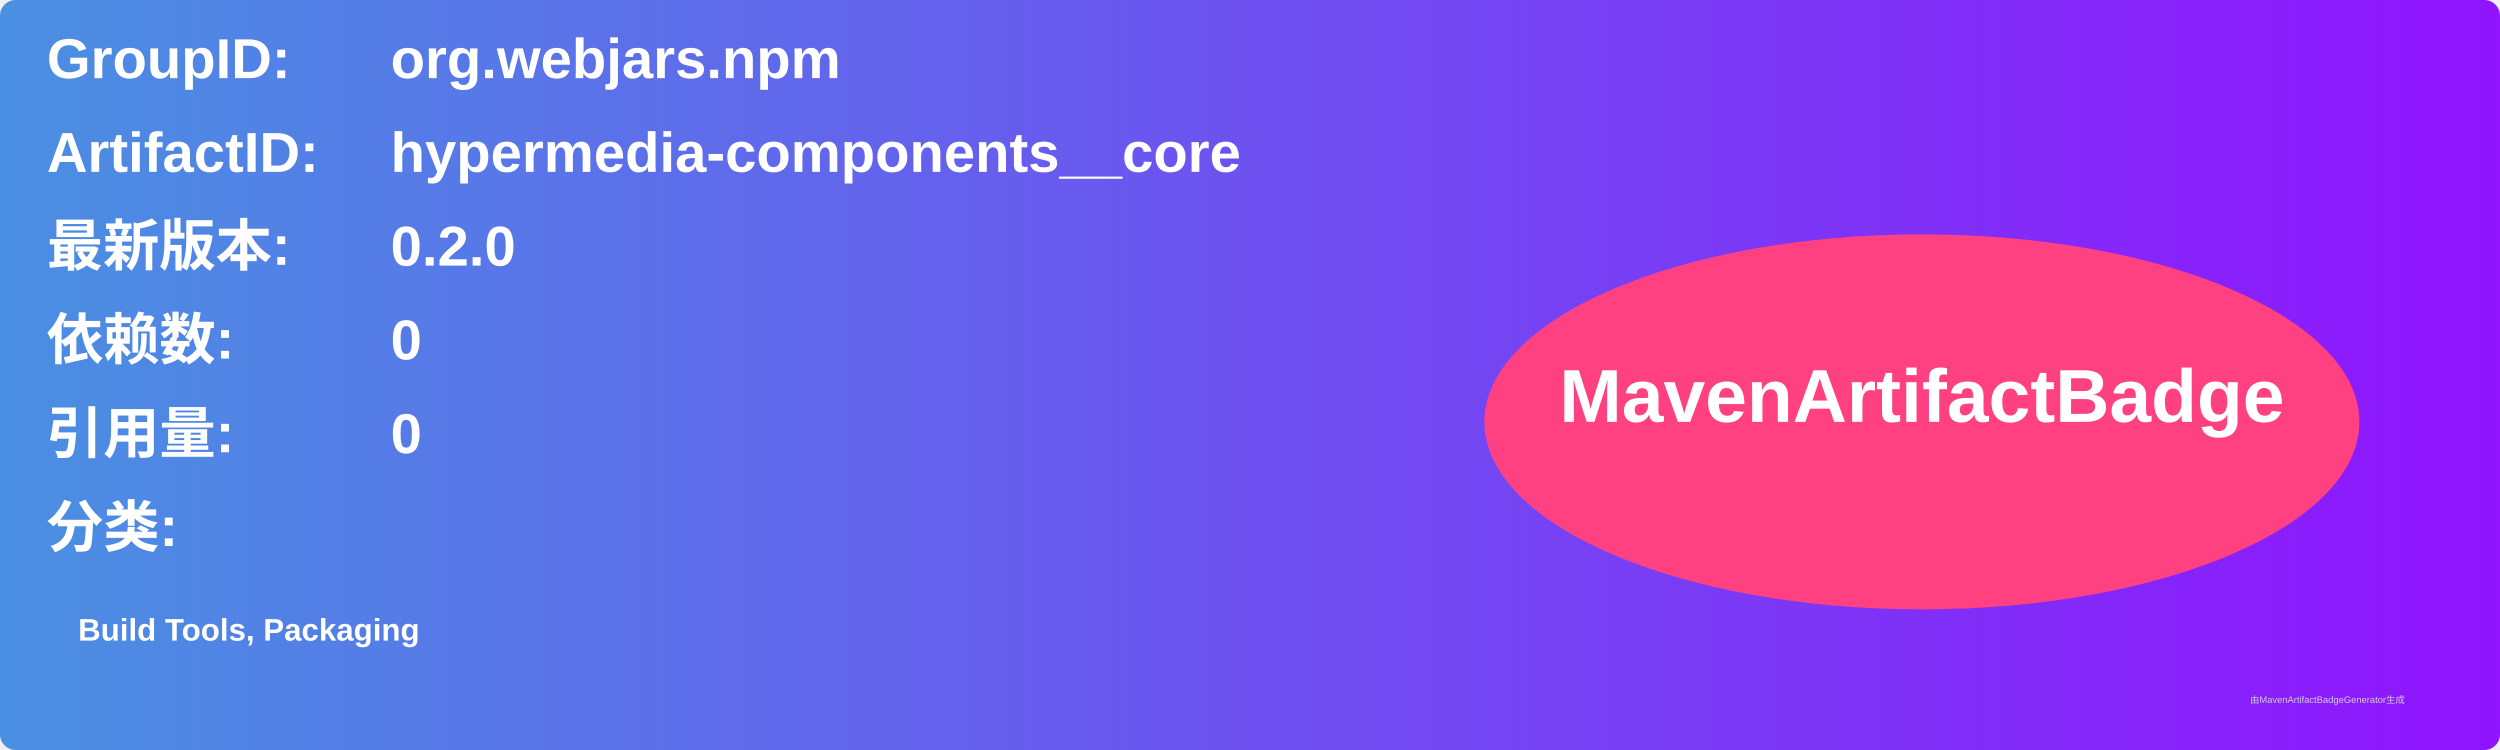
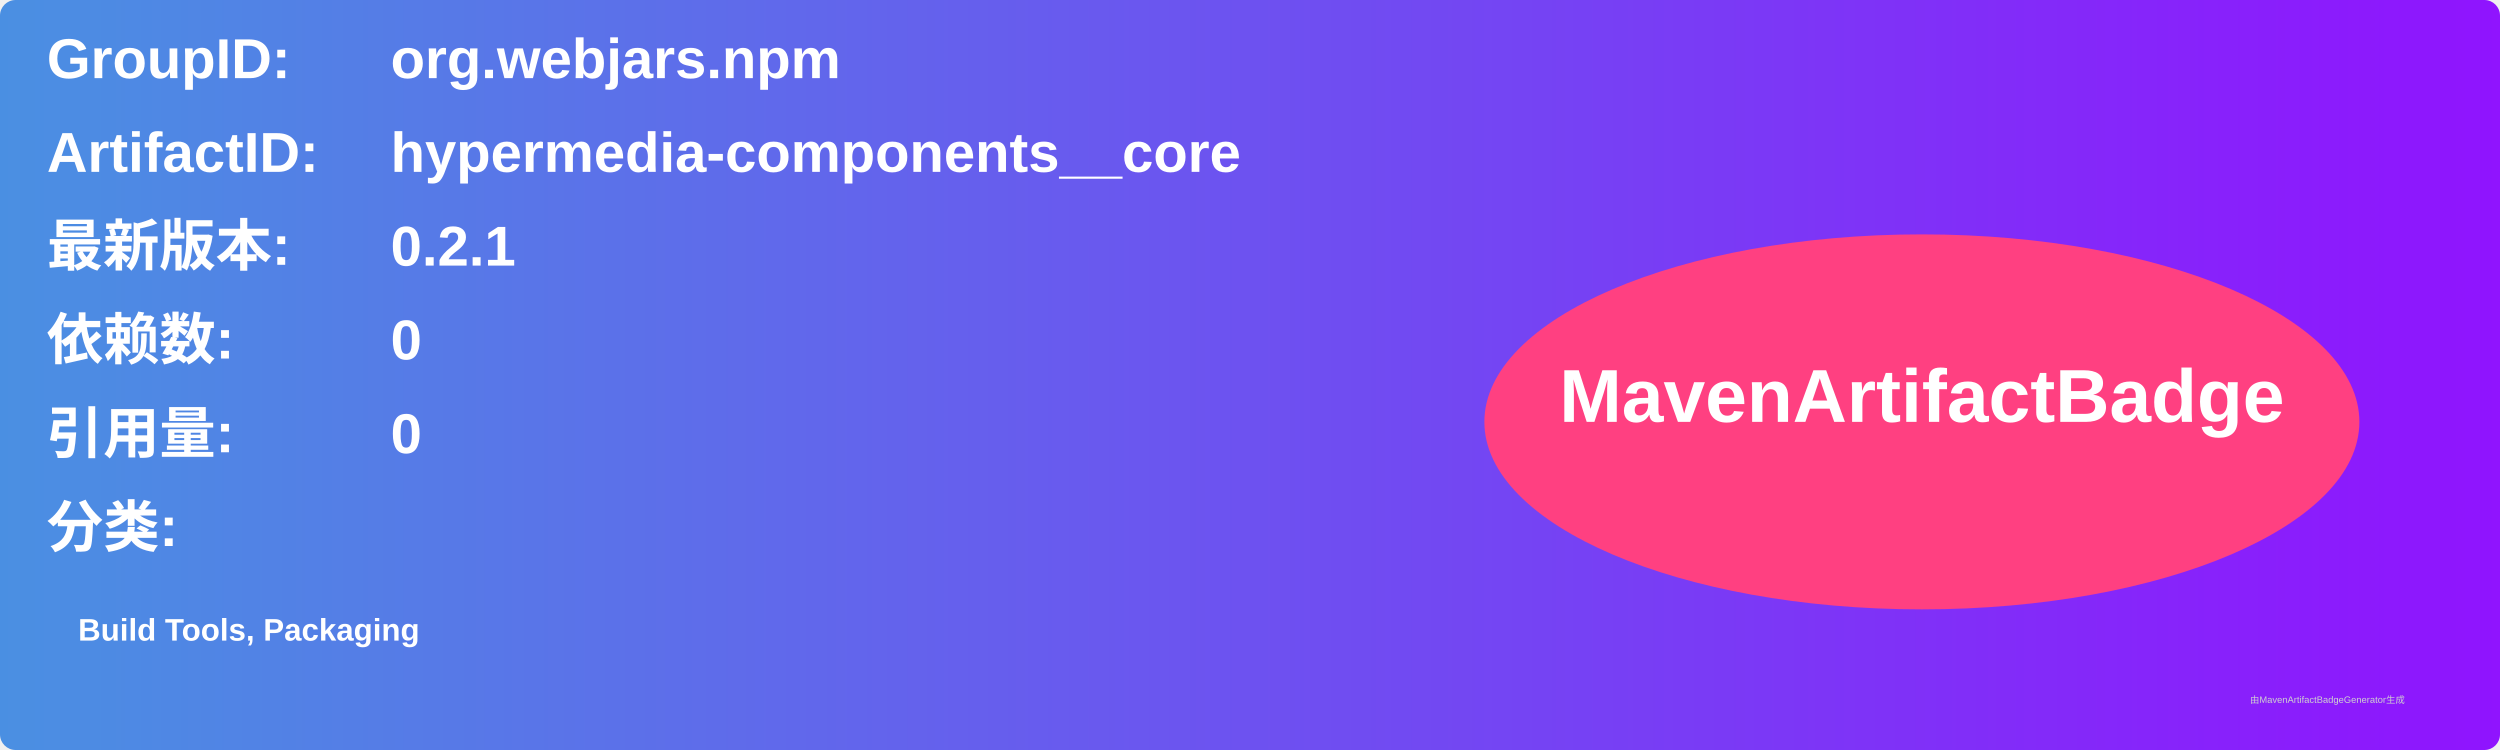
<svg xmlns="http://www.w3.org/2000/svg" width="800" height="240" viewBox="0 0 800 240">
  <linearGradient id="grad" x1="0%" y1="0%" x2="100%" y2="0%">
    <stop offset="0%" stop-color="#4a90e2" />
    <stop offset="100%" stop-color="#9013fe" />
  </linearGradient>
  <rect width="100%" height="100%" rx="5" ry="5" fill="url(#grad)" />
  <g transform="translate(15, 15)">
    <text x="0" y="10" font-family="Arial" font-size="18" fill="white" font-weight="bold" width="260">GroupID:</text>
    <text x="110" y="10" font-family="Arial" font-size="18" fill="white" font-weight="bold" width="460">org.webjars.npm</text>
    <text x="0" y="40" font-family="Arial" font-size="18" fill="white" font-weight="bold" width="260">ArtifactID:</text>
    <text x="110" y="40" font-family="Arial" font-size="18" fill="white" font-weight="bold" width="460">hypermedia-components__core</text>
    <text x="0" y="70" font-family="Arial" font-size="18" fill="white" font-weight="bold">最新版本:</text>
    <text x="110" y="70" font-family="Arial" font-size="18" fill="white" font-weight="bold">
-       <tspan font-weight="bold">0.2.0</tspan>
+       <tspan font-weight="bold">0.2.1</tspan>
    </text>
    <text x="0" y="100" font-family="Arial" font-size="18" fill="white" font-weight="bold">依赖数: </text>
    <text x="110" y="100" font-family="Arial" font-size="18" fill="white">
      <tspan font-weight="bold">0</tspan>
    </text>
    <text x="0" y="130" font-family="Arial" font-size="18" fill="white" font-weight="bold">引用量: </text>
    <text x="110" y="130" font-family="Arial" font-size="18" fill="white">
      <tspan font-weight="bold">0</tspan>
    </text>
    <text x="0" y="160" font-family="Arial" font-size="18" fill="white" font-weight="bold">分类:</text>
    <text x="10" y="190" font-family="Arial" font-size="10" fill="white">
      <tspan font-weight="bold">Build Tools, Packaging</tspan>
    </text>
    <ellipse cx="600" cy="120" rx="140" ry="60" fill="#ff4081" />
    <text x="600" y="120" text-anchor="middle" font-family="Arial" font-size="24" fill="white" font-weight="bold">MavenArtifactBadge</text>
  </g>
  <text x="720" y="225" font-family="Arial" font-size="3" fill="#d0d0d0">由MavenArtifactBadgeGenerator生成</text>
</svg>
